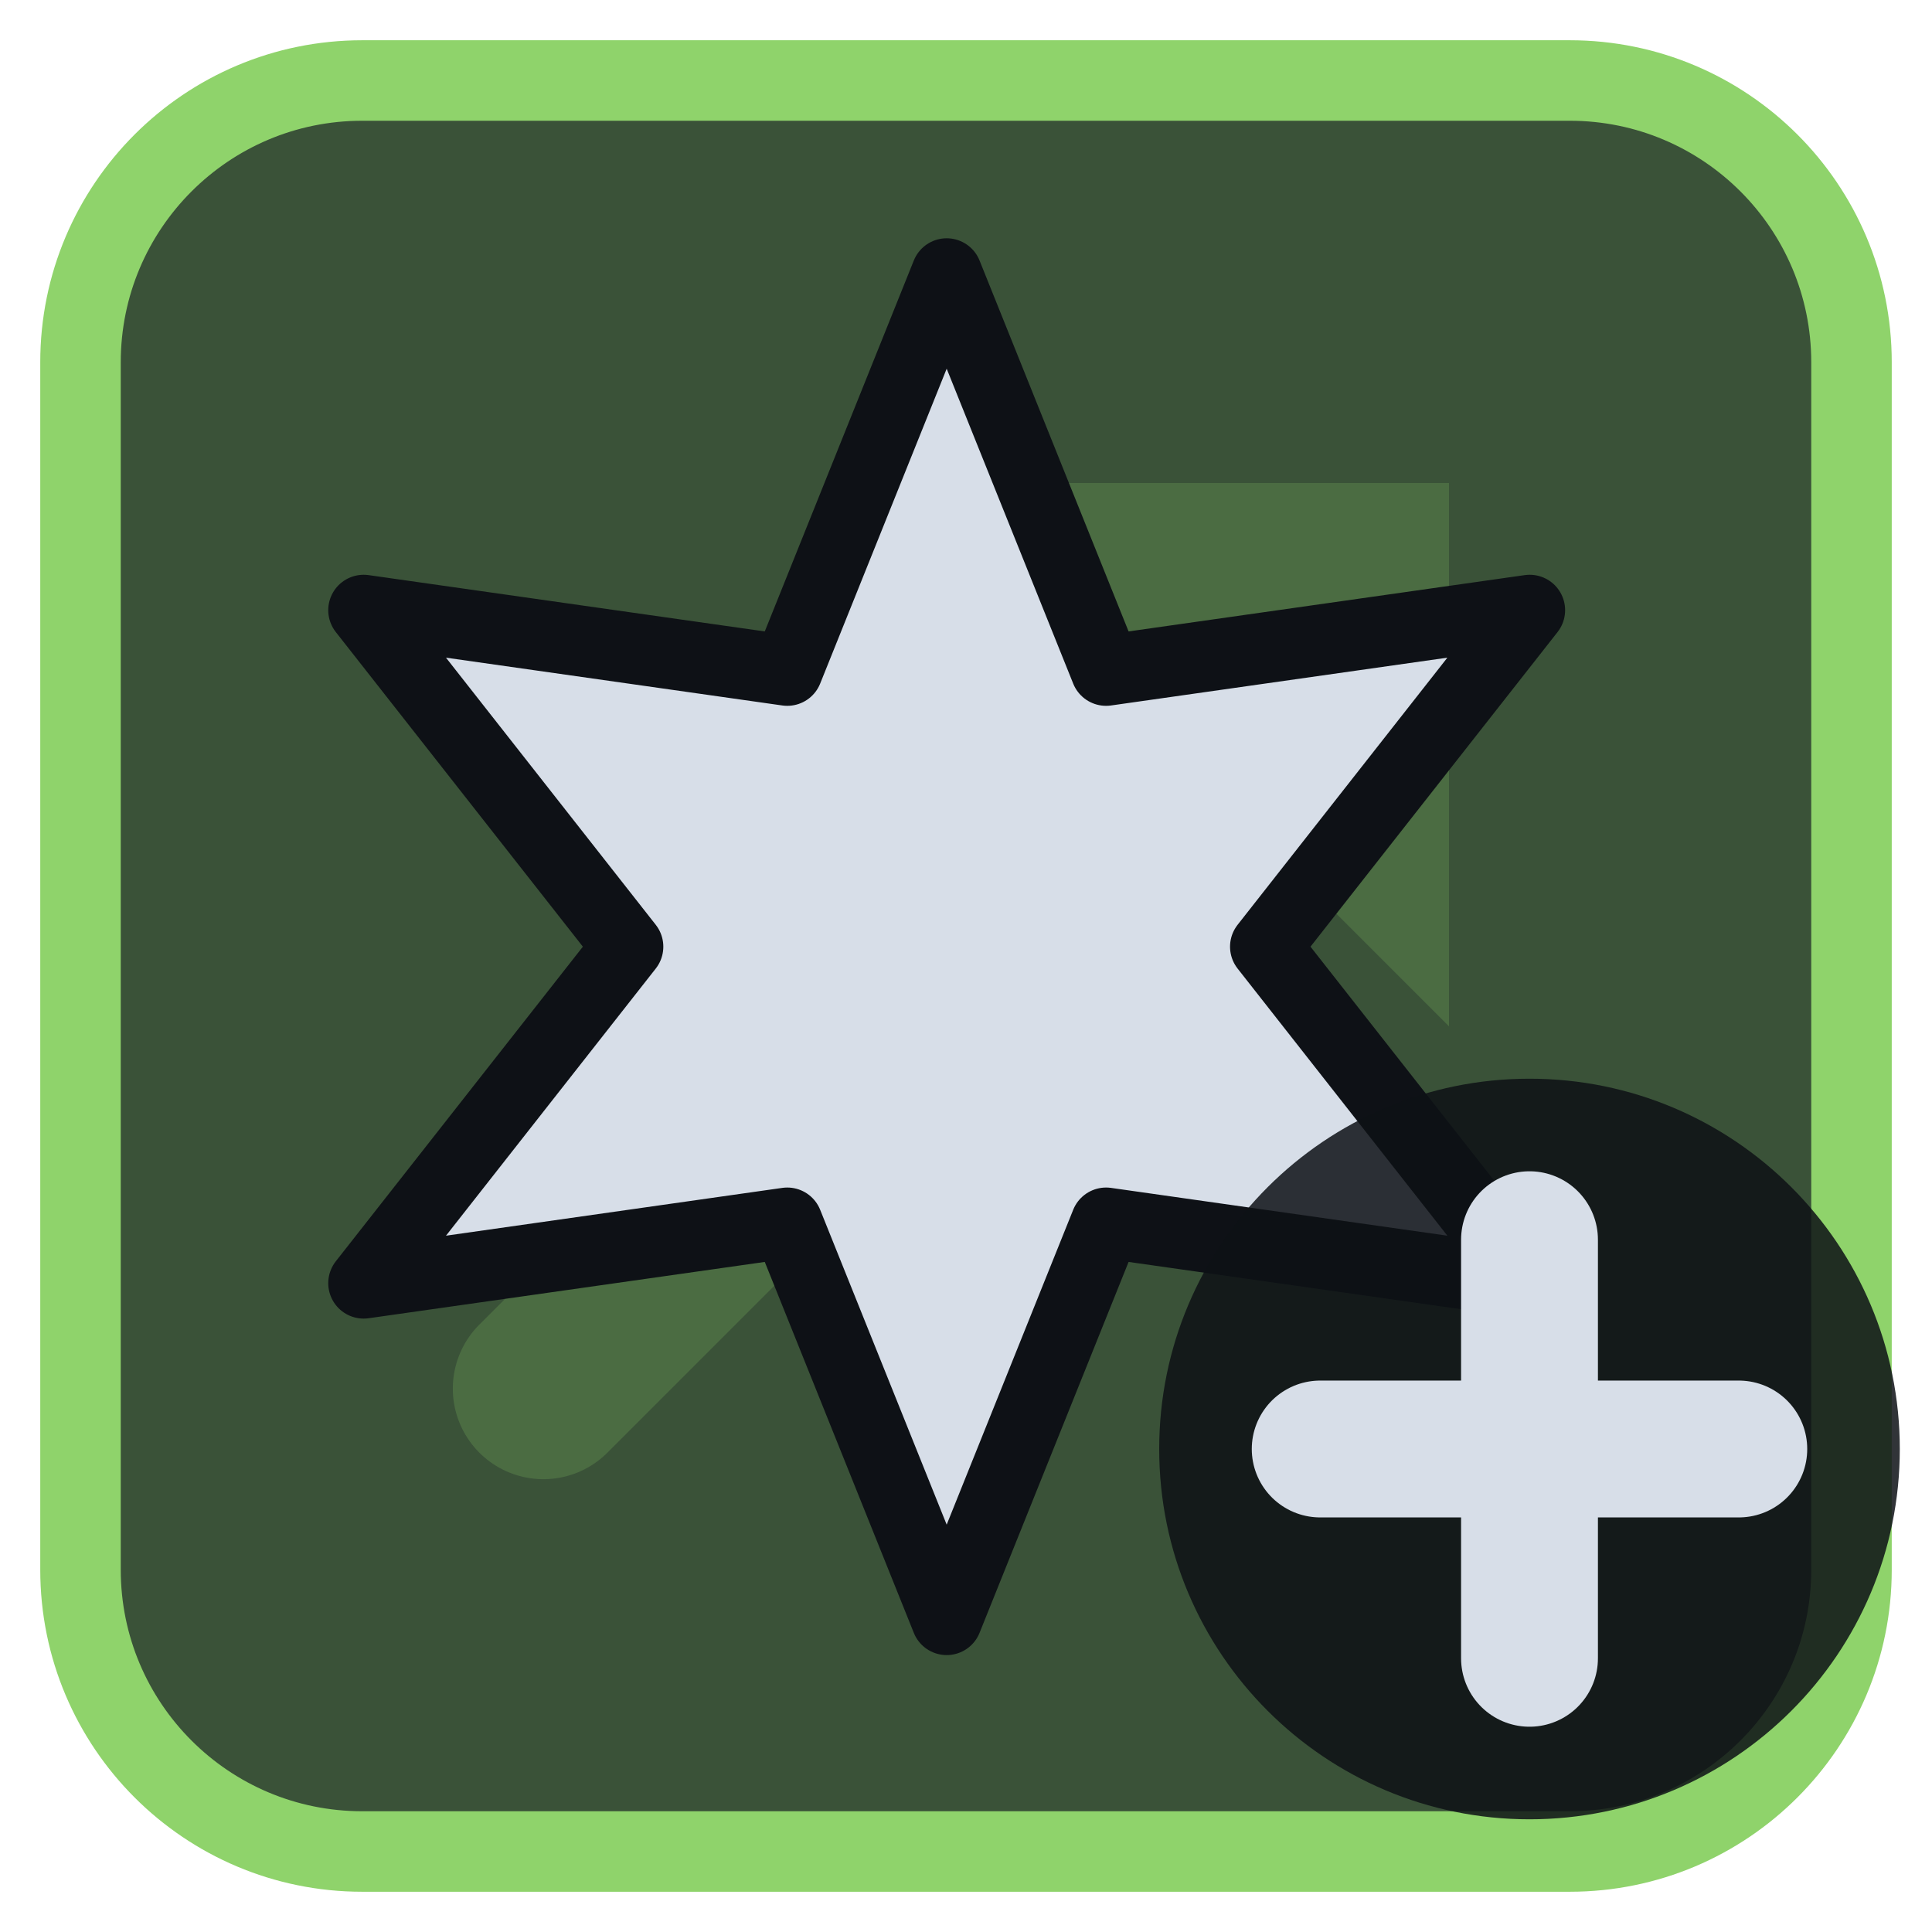
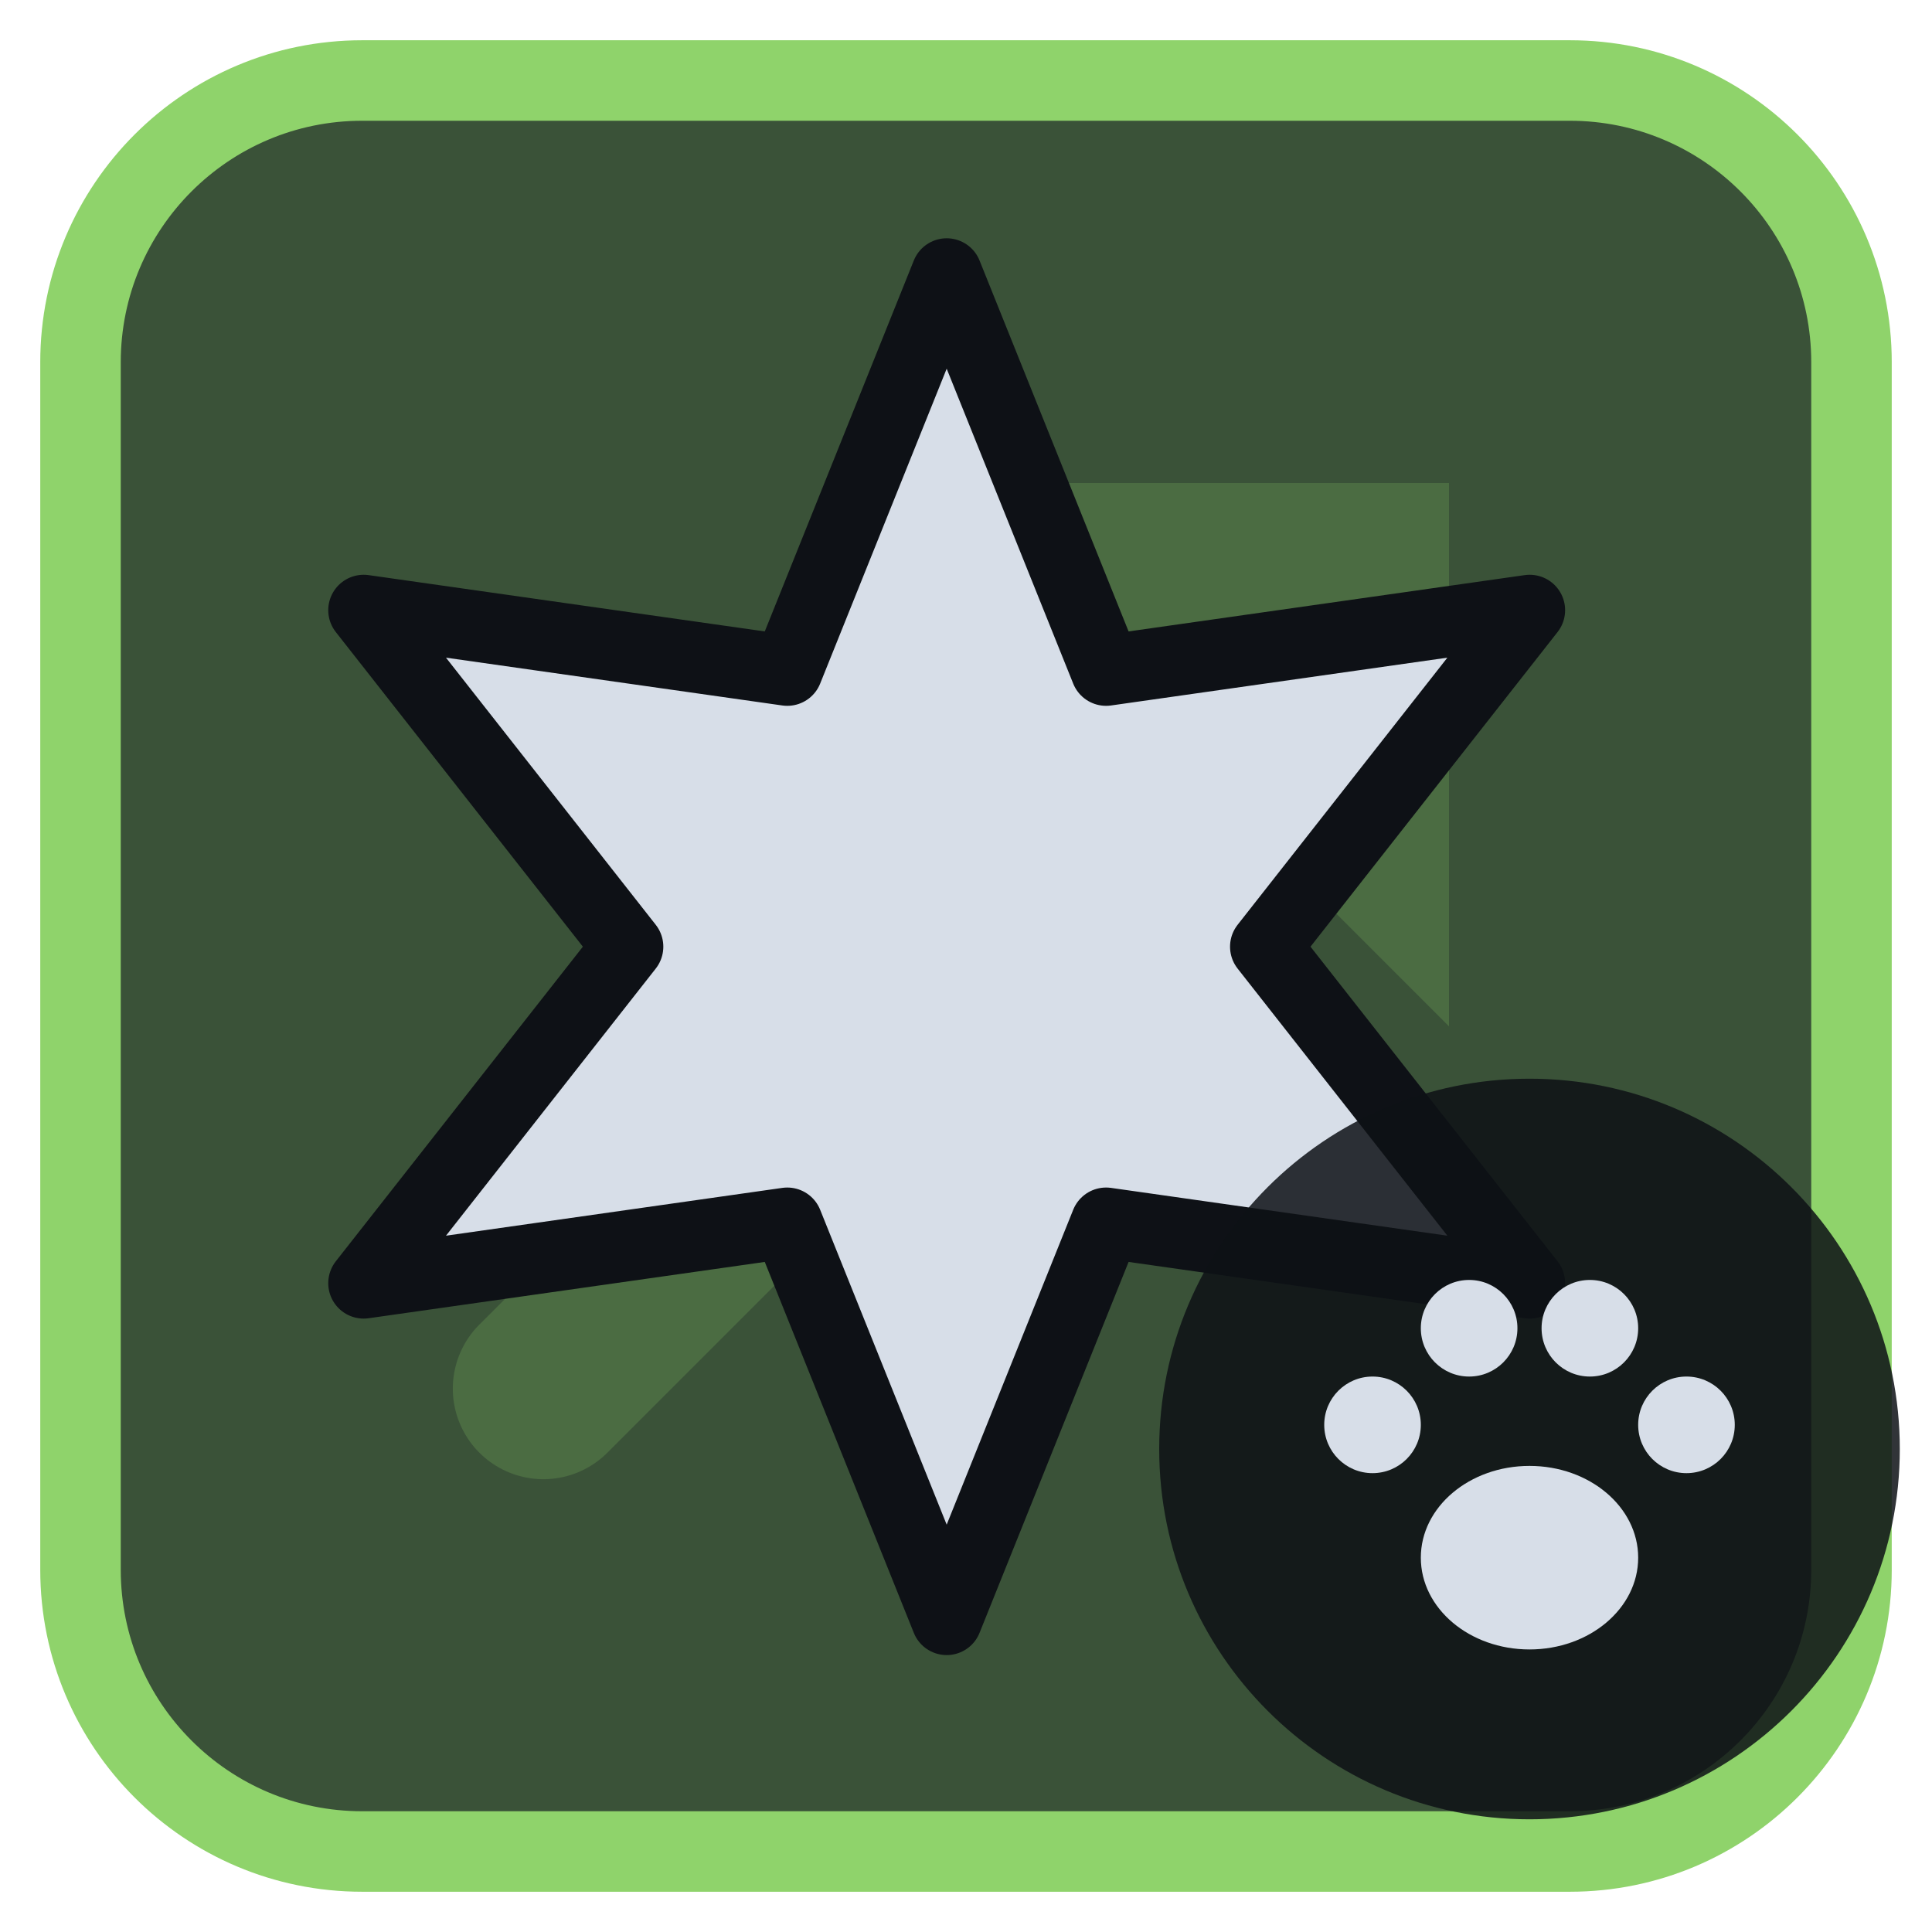
<svg xmlns="http://www.w3.org/2000/svg" viewBox="0 0 24 24" width="24" height="24">
  <rect x="1" y="1" width="22" height="22" rx="3.5" fill="#3a5238" stroke="#8fd36b" stroke-width="1" />
  <g opacity="0.2" transform="translate(3,3) scale(0.75)">
    <path d="M5 19L18 6" fill="none" stroke="#8fd36b" stroke-width="3" stroke-linecap="round" stroke-linejoin="round" />
    <path d="M11 4h9v9z" fill="#8fd36b" />
  </g>
  <g transform="translate(1.2,1.2) scale(0.88)">
    <path d="M12.00 2.50L14.25 8.10L20.23 7.25L16.50 12.00L20.23 16.75L14.25 15.90L12.00 21.50L9.75 15.90L3.77 16.75L7.50 12.00L3.77 7.25L9.75 8.10Z" fill="#d7dee8" stroke="#0e1116" stroke-width="1" stroke-linejoin="round" />
  </g>
  <circle cx="19" cy="18" r="4.6" fill="#0e1116" fill-opacity="0.85" />
-   <path d="M19 15.4V20.6M16.4 18H21.6" fill="none" stroke="#d7dee8" stroke-width="1.7" stroke-linecap="round" stroke-linejoin="round" />
+   <g transform="translate(19,18) scale(0.3) translate(-12,-11.5)">
+     <ellipse cx="12" cy="16" rx="4.5" ry="3.8" fill="#d7dee8" />
+     <circle cx="5.5" cy="10.5" r="2" fill="#d7dee8" />
+     <circle cx="9.5" cy="6.5" r="2" fill="#d7dee8" />
+     <circle cx="14.5" cy="6.5" r="2" fill="#d7dee8" />
+     <circle cx="18.5" cy="10.5" r="2" fill="#d7dee8" />
+   </g>
</svg>
